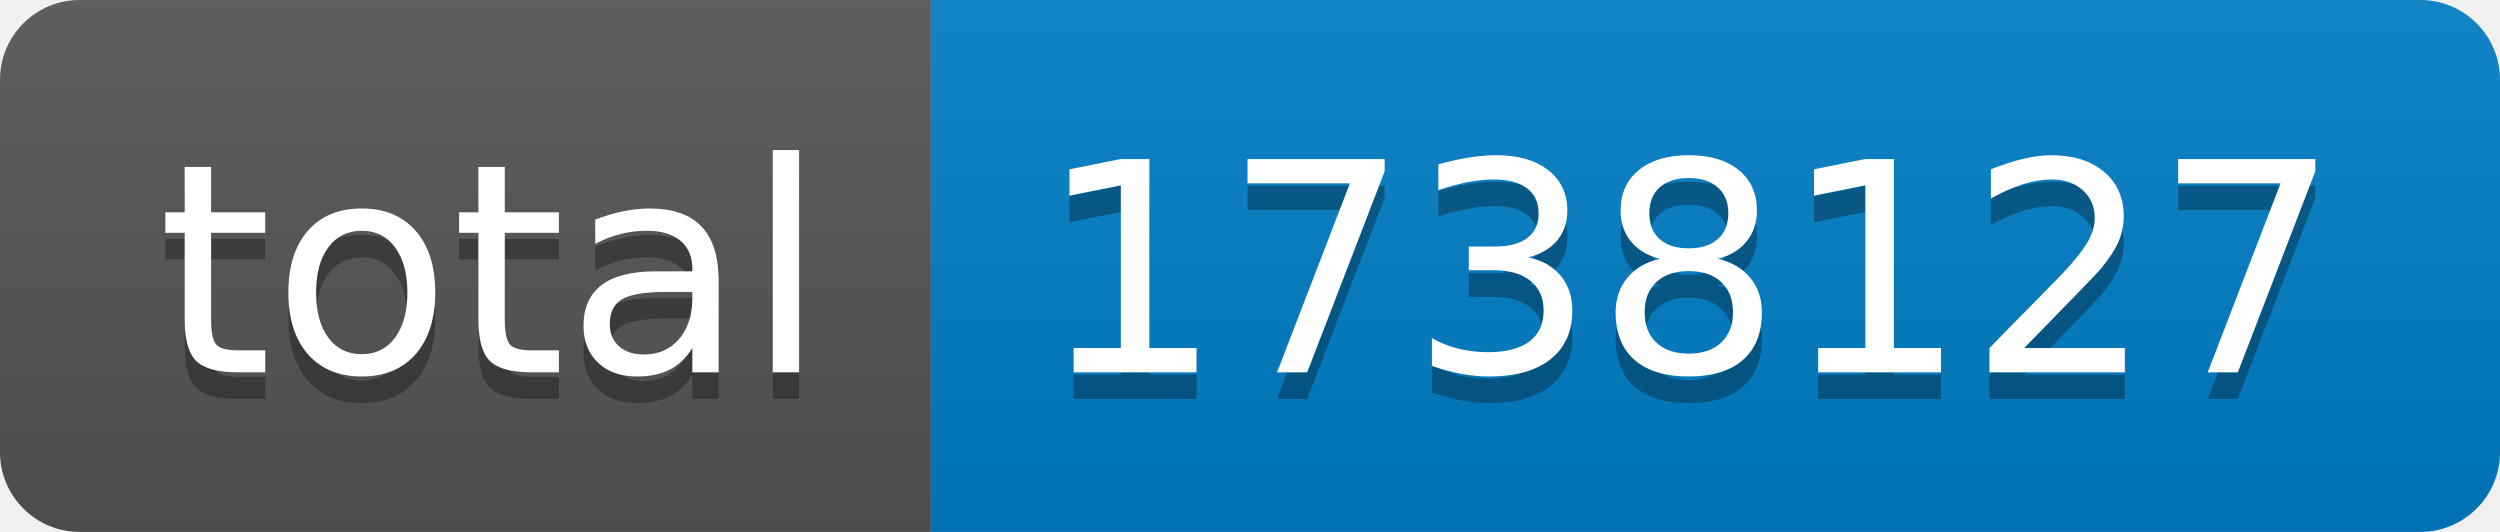
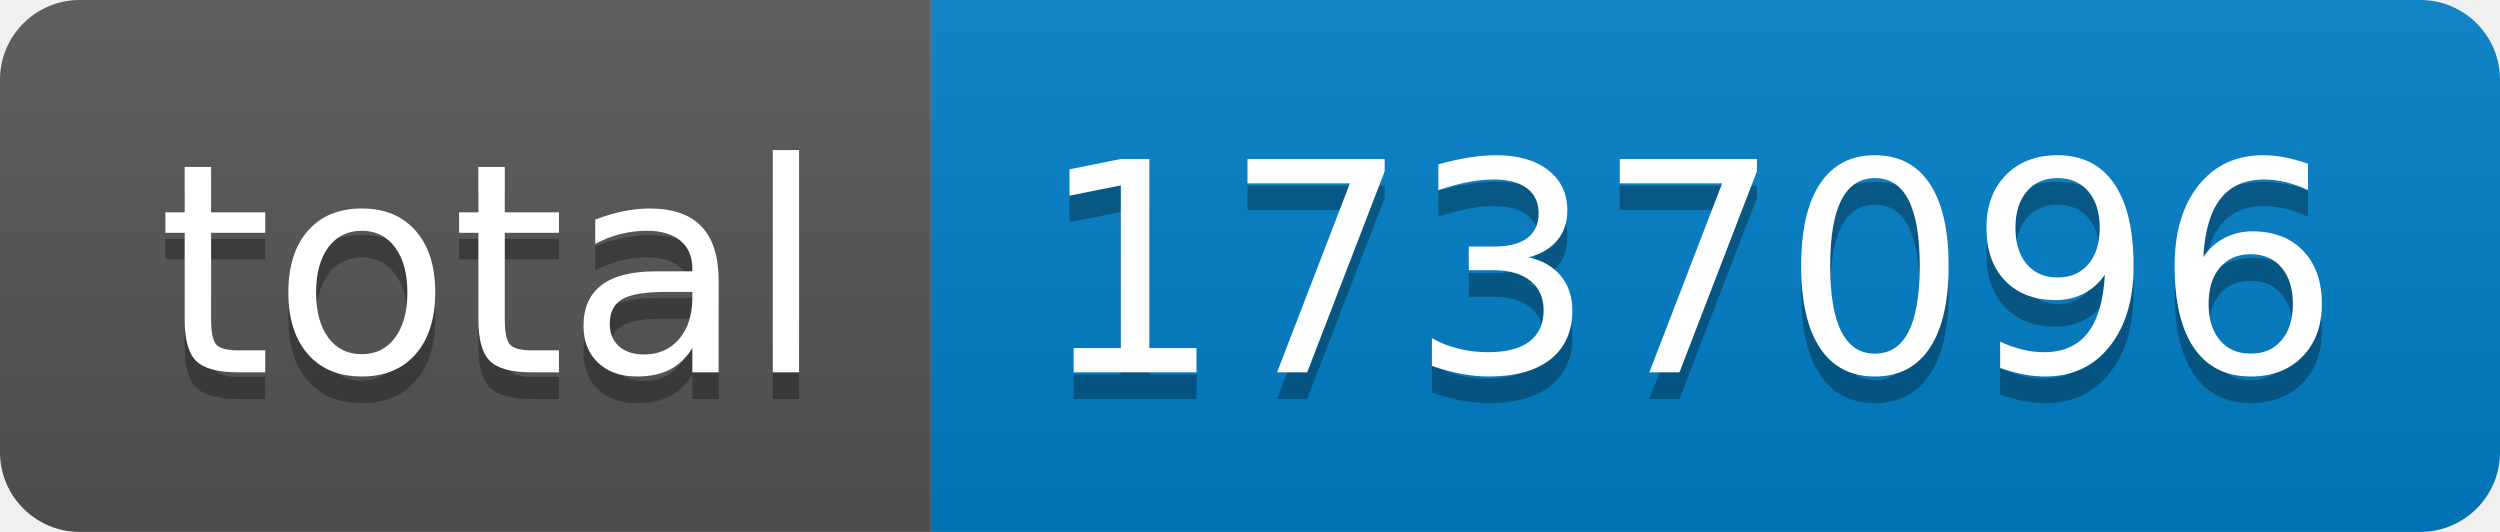
- <svg xmlns="http://www.w3.org/2000/svg" width="94" height="20" role="img" aria-label="total: 1738127">
+ <svg xmlns="http://www.w3.org/2000/svg" width="94" height="20" role="img" aria-label="total: 1737096">
  <linearGradient id="s" x2="0" y2="100%">
    <stop offset="0" stop-color="#bbb" stop-opacity=".1" />
    <stop offset="1" stop-opacity=".1" />
  </linearGradient>
  <clipPath id="r">
    <rect width="94" height="20" rx="3" fill="#fff" />
  </clipPath>
  <g clip-path="url(#r)">
    <rect width="35" height="20" fill="#555" />
    <rect x="35" width="59" height="20" fill="#007ec6" />
    <rect width="94" height="20" fill="url(#s)" />
  </g>
  <g fill="#fff" text-anchor="middle" font-family="Verdana,Geneva,DejaVu Sans,sans-serif" text-rendering="geometricPrecision" font-size="110">
    <text aria-hidden="true" x="185" y="150" fill="#010101" fill-opacity=".3" transform="scale(.1)" textLength="250">total</text>
    <text x="185" y="140" transform="scale(.1)" fill="#fff" textLength="250">total</text>
-     <text aria-hidden="true" x="635" y="150" fill="#010101" fill-opacity=".3" transform="scale(.1)" textLength="490">1738127</text>
-     <text x="635" y="140" transform="scale(.1)" fill="#fff" textLength="490">1738127</text>
+     <text aria-hidden="true" x="635" y="150" fill="#010101" fill-opacity=".3" transform="scale(.1)" textLength="490">1737096</text>
+     <text x="635" y="140" transform="scale(.1)" fill="#fff" textLength="490">1737096</text>
  </g>
</svg>
